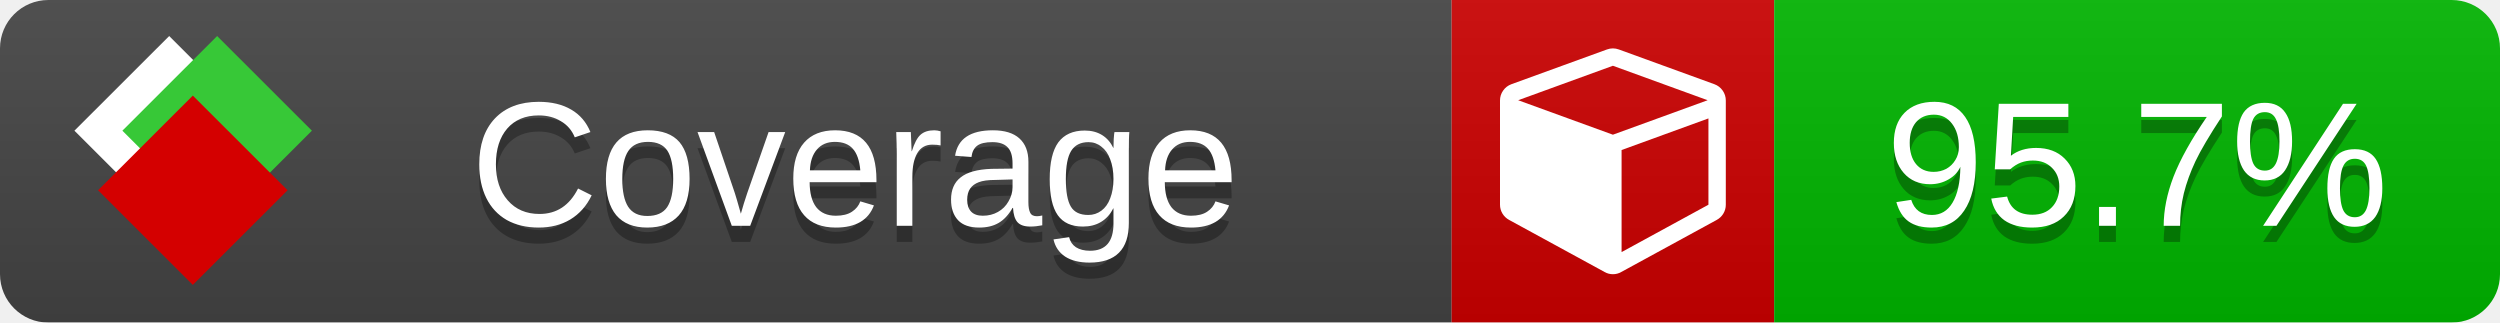
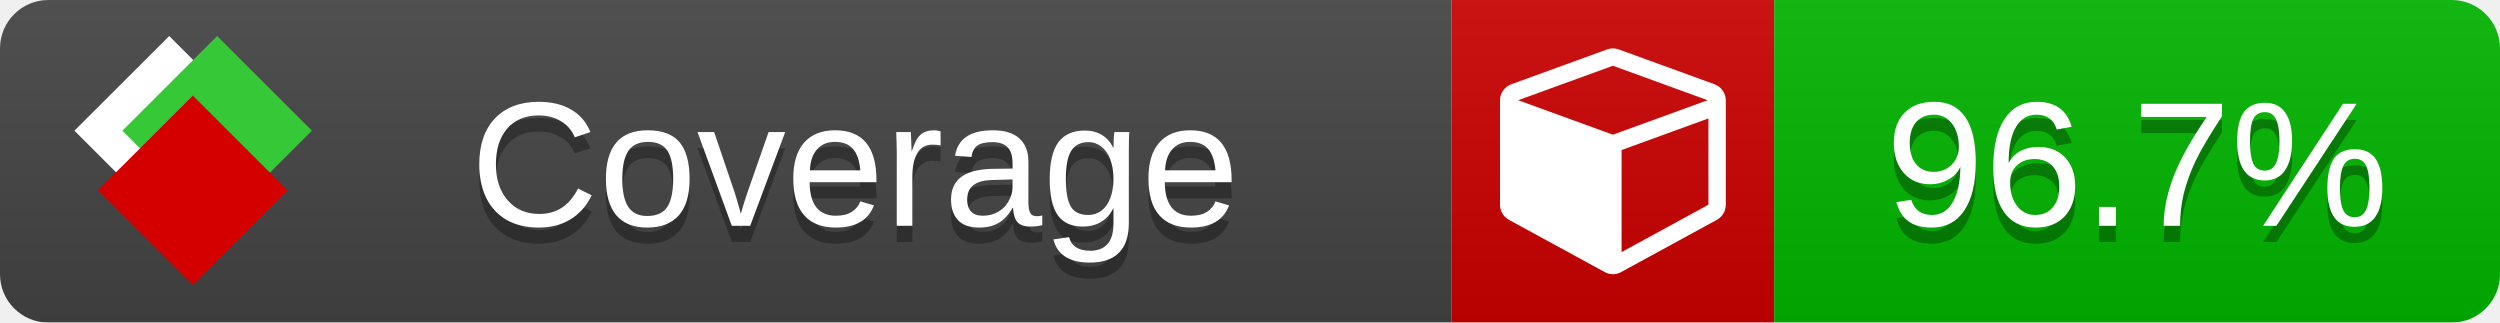
<svg xmlns="http://www.w3.org/2000/svg" xmlns:xlink="http://www.w3.org/1999/xlink" width="155" height="20">
  <style type="text/css">
          
            @keyframes fade1 {
                0% { visibility: visible; opacity: 1; }
               23% { visibility: visible; opacity: 1; }
               25% { visibility: hidden; opacity: 0; }
               48% { visibility: hidden; opacity: 0; }
               50% { visibility: hidden; opacity: 0; }
               73% { visibility: hidden; opacity: 0; }
               75% { visibility: hidden; opacity: 0; }
               98% { visibility: hidden; opacity: 0; }
              100% { visibility: visible; opacity: 1; }
            }
            @keyframes fade2 {
                0% { visibility: hidden; opacity: 0; }
               23% { visibility: hidden; opacity: 0; }
               25% { visibility: visible; opacity: 1; }
               48% { visibility: visible; opacity: 1; }
               50% { visibility: hidden; opacity: 0; }
               73% { visibility: hidden; opacity: 0; }
               75% { visibility: hidden; opacity: 0; }
               98% { visibility: hidden; opacity: 0; }
              100% { visibility: hidden; opacity: 0; }
            }
            @keyframes fade3 {
                0% { visibility: hidden; opacity: 0; }
               23% { visibility: hidden; opacity: 0; }
               25% { visibility: hidden; opacity: 0; }
               48% { visibility: hidden; opacity: 0; }
               50% { visibility: visible; opacity: 1; }
               73% { visibility: visible; opacity: 1; }
               75% { visibility: hidden; opacity: 0; }
               98% { visibility: hidden; opacity: 0; }
              100% { visibility: hidden; opacity: 0; }
            }
            @keyframes fade4 {
                0% { visibility: hidden; opacity: 0; }
               23% { visibility: hidden; opacity: 0; }
               25% { visibility: hidden; opacity: 0; }
               48% { visibility: hidden; opacity: 0; }
               50% { visibility: hidden; opacity: 0; }
               73% { visibility: hidden; opacity: 0; }
               75% { visibility: visible; opacity: 1; }
               98% { visibility: visible; opacity: 1; }
              100% { visibility: hidden; opacity: 0; }
            }
            .linecoverage {
                animation-duration: 15s;
                animation-name: fade1;
                animation-iteration-count: infinite;
            }
            .branchcoverage {
                animation-duration: 15s;
                animation-name: fade2;
                animation-iteration-count: infinite;
            }
            .methodcoverage {
                animation-duration: 15s;
                animation-name: fade3;
                animation-iteration-count: infinite;
            }
            .fullmethodcoverage {
                animation-duration: 15s;
                animation-name: fade4;
                animation-iteration-count: infinite;
            }
          
    </style>
  <defs>
    <linearGradient id="gradient" x2="0" y2="100%">
      <stop offset="0" stop-color="#bbb" stop-opacity=".1" />
      <stop offset="1" stop-opacity=".1" />
    </linearGradient>
    <linearGradient id="c">
      <stop offset="0" stop-color="#d40000" />
      <stop offset="1" stop-color="#ff2a2a" />
    </linearGradient>
    <linearGradient id="a">
      <stop offset="0" stop-color="#e0e0de" />
      <stop offset="1" stop-color="#fff" />
    </linearGradient>
    <linearGradient id="b">
      <stop offset="0" stop-color="#37c837" />
      <stop offset="1" stop-color="#217821" />
    </linearGradient>
    <linearGradient xlink:href="#a" id="e" x1="106.44" x2="69.96" y1="-11.96" y2="-46.84" gradientTransform="matrix(-.8426 -.00045 -.00045 -.8426 -94.27 -75.82)" gradientUnits="userSpaceOnUse" />
    <linearGradient xlink:href="#b" id="f" x1="56.19" x2="77.97" y1="-23.45" y2="10.62" gradientTransform="matrix(.8426 .00045 .00045 .8426 94.27 75.82)" gradientUnits="userSpaceOnUse" />
    <linearGradient xlink:href="#c" id="g" x1="79.98" x2="132.9" y1="10.79" y2="10.79" gradientTransform="matrix(.8426 .00045 .00045 .8426 94.27 75.82)" gradientUnits="userSpaceOnUse" />
    <mask id="mask">
      <rect width="155" height="20" rx="3" fill="#fff" />
    </mask>
    <g id="icon" transform="matrix(.04486 0 0 .04481 -.48 -.63)">
      <rect width="52.92" height="52.92" x="-109.72" y="-27.13" fill="url(#e)" transform="rotate(-135)" />
      <rect width="52.92" height="52.92" x="70.19" y="-39.18" fill="url(#f)" transform="rotate(45)" />
      <rect width="52.92" height="52.92" x="80.05" y="-15.74" fill="url(#g)" transform="rotate(45)" />
    </g>
  </defs>
  <g mask="url(#mask)">
    <rect x="0" y="0" width="90" height="20" fill="#444" />
    <rect x="90" y="0" width="20" height="20" fill="#c00" />
    <rect x="110" y="0" width="45" height="20" fill="#00B600" />
    <rect x="0" y="0" width="155" height="20" fill="url(#gradient)" />
  </g>
  <g>
    <path class="" fill="#fff" d="m 100.538,15.629 5.385,-2.936 v -5.351 l -5.385,1.96 z M 100,8.351 105.873,6.214 100,4.077 94.127,6.214 Z m 7,-2.12 v 6.462 q 0,0.294 -0.151,0.547 -0.151,0.252 -0.412,0.395 l -5.923,3.231 q -0.236,0.135 -0.513,0.135 -0.278,0 -0.513,-0.135 l -5.923,-3.231 Q 93.303,13.492 93.151,13.239 93,12.987 93,12.692 v -6.462 q 0,-0.337 0.194,-0.614 0.194,-0.278 0.513,-0.395 l 5.923,-2.154 q 0.185,-0.067 0.37,-0.067 0.185,0 0.37,0.067 l 5.923,2.154 q 0.32,0.118 0.513,0.395 Q 107,5.894 107,6.231 Z" />
  </g>
  <g fill="#fff" text-anchor="middle" font-family="Verdana,Arial,Geneva,sans-serif" font-size="11">
    <a xlink:href="https://github.com/danielpalme/ReportGenerator" target="_top">
      <use xlink:href="#icon" transform="translate(3,1) scale(3.5)" />
    </a>
    <text x="53" y="15" fill="#010101" fill-opacity=".3">Coverage</text>
    <text x="53" y="14" fill="#fff">Coverage</text>
-     <text class="" x="132.5" y="15" fill="#010101" fill-opacity=".3">95.7%</text>
-     <text class="" x="132.5" y="14">95.7%</text>
+     <text class="" x="132.5" y="15" fill="#010101" fill-opacity=".3">96.7%</text>
+     <text class="" x="132.5" y="14">96.7%</text>
  </g>
  <g>
    <rect class="" x="90" y="0" width="65" height="20" fill-opacity="0" />
  </g>
</svg>
